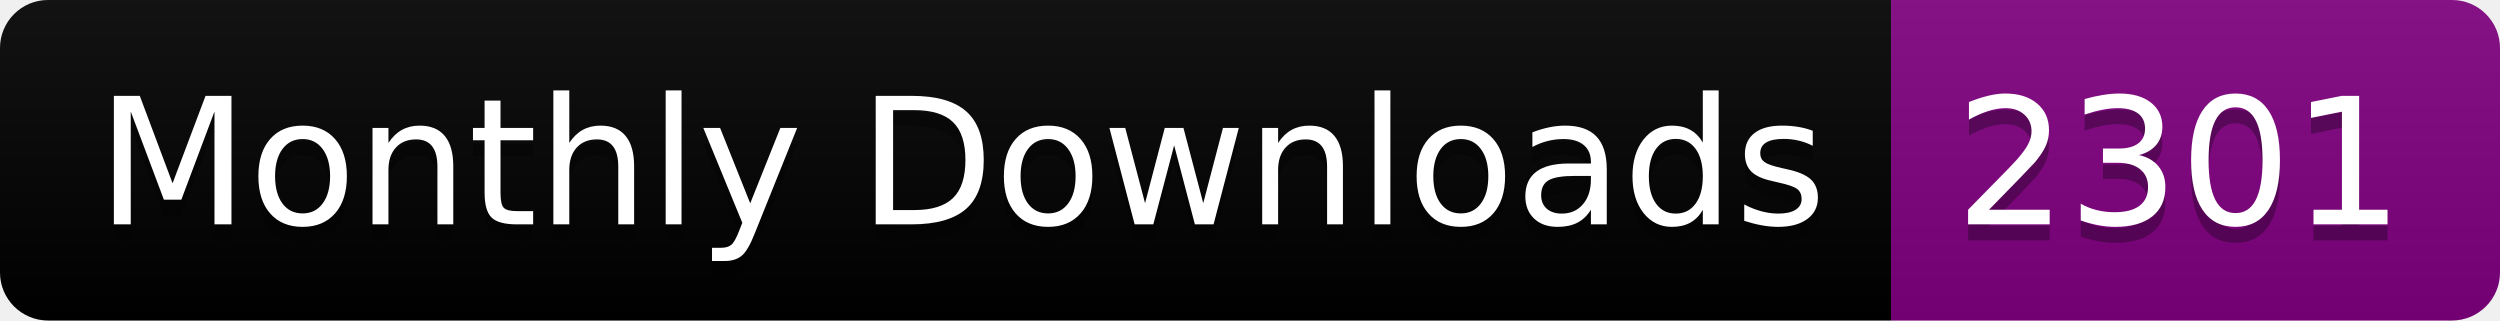
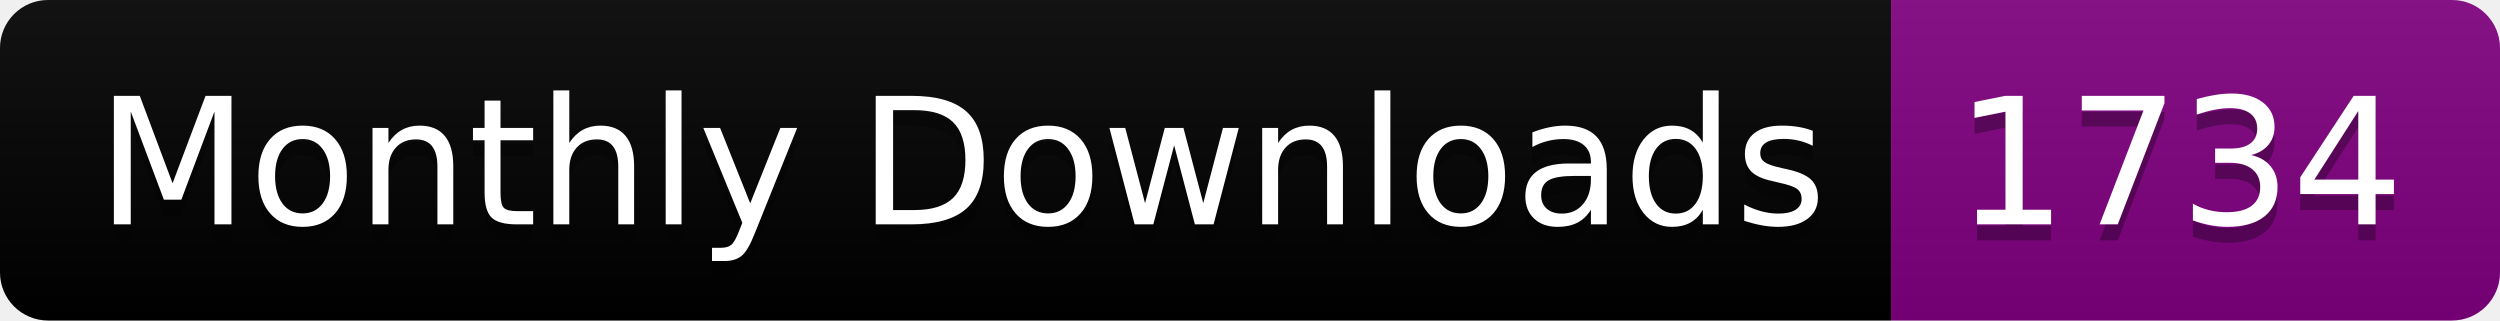
<svg xmlns="http://www.w3.org/2000/svg" width="156.0" height="20">
  <linearGradient id="smooth" x2="0" y2="100%">
    <stop offset="0" stop-color="#bbb" stop-opacity=".1" />
    <stop offset="1" stop-opacity=".1" />
  </linearGradient>
  <clipPath id="round">
    <rect width="156.0" height="20" rx="3" fill="#fff" />
  </clipPath>
  <g clip-path="url(#round)">
    <rect width="118.0" height="20" fill="black" />
    <rect x="118.0" width="38.0" height="20" fill="purple" />
    <rect width="156.0" height="20" fill="url(#smooth)" />
  </g>
  <g fill="#fff" text-anchor="middle" font-family="DejaVu Sans,Verdana,Geneva,sans-serif" font-size="110">
    <text x="600.0" y="150" fill="#010101" fill-opacity=".3" transform="scale(0.1)" textLength="1080.0" lengthAdjust="spacing">Monthly Downloads</text>
    <text x="600.0" y="140" transform="scale(0.1)" textLength="1080.0" lengthAdjust="spacing">Monthly Downloads</text>
-     <text x="1360.0" y="150" fill="#010101" fill-opacity=".3" transform="scale(0.1)" textLength="280.0" lengthAdjust="spacing">2301</text>
-     <text x="1360.0" y="140" transform="scale(0.1)" textLength="280.0" lengthAdjust="spacing">2301</text>
+     <text x="1360.0" y="150" fill="#010101" fill-opacity=".3" transform="scale(0.1)" textLength="280.0" lengthAdjust="spacing">1734</text>
+     <text x="1360.0" y="140" transform="scale(0.1)" textLength="280.0" lengthAdjust="spacing">1734</text>
  </g>
</svg>
